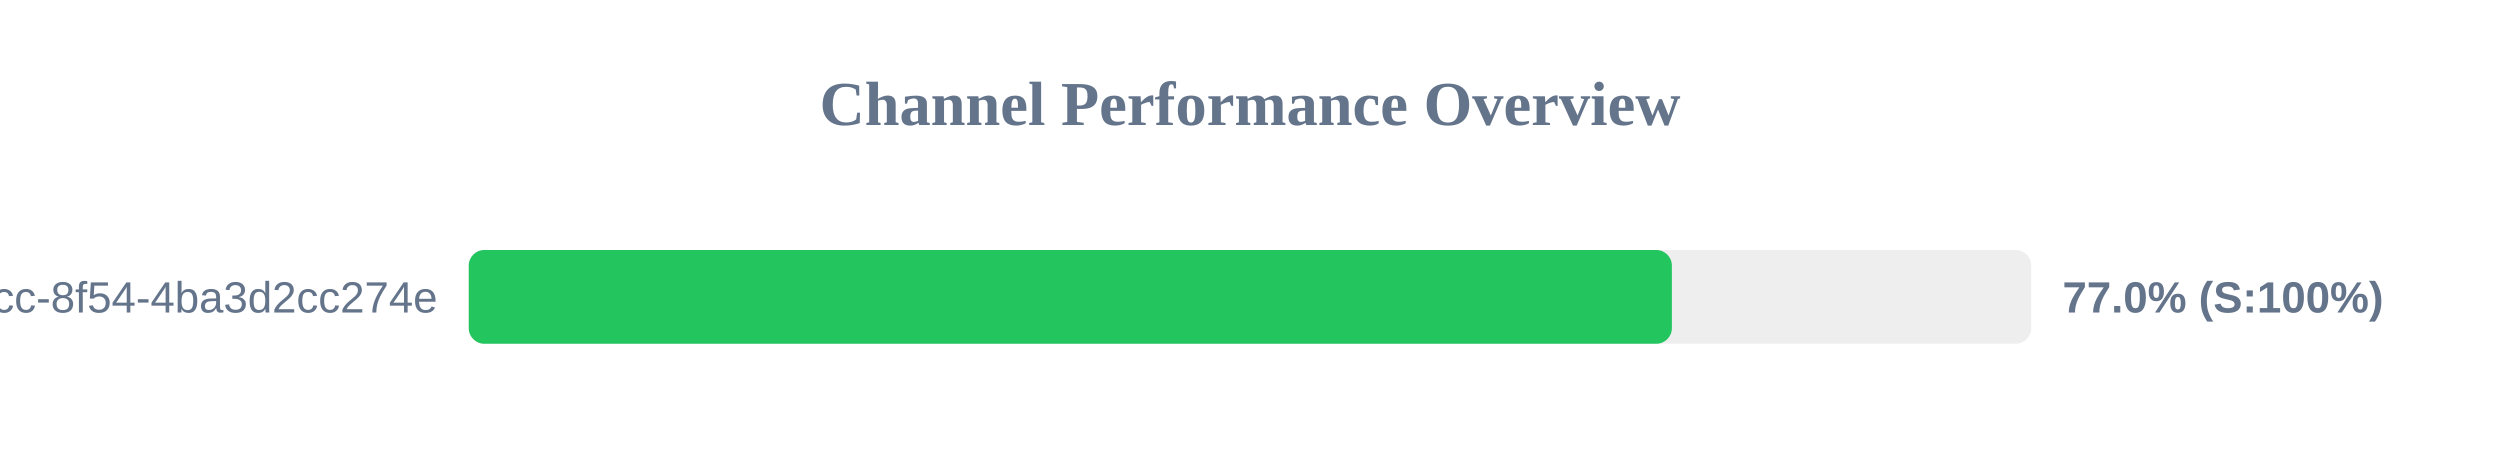
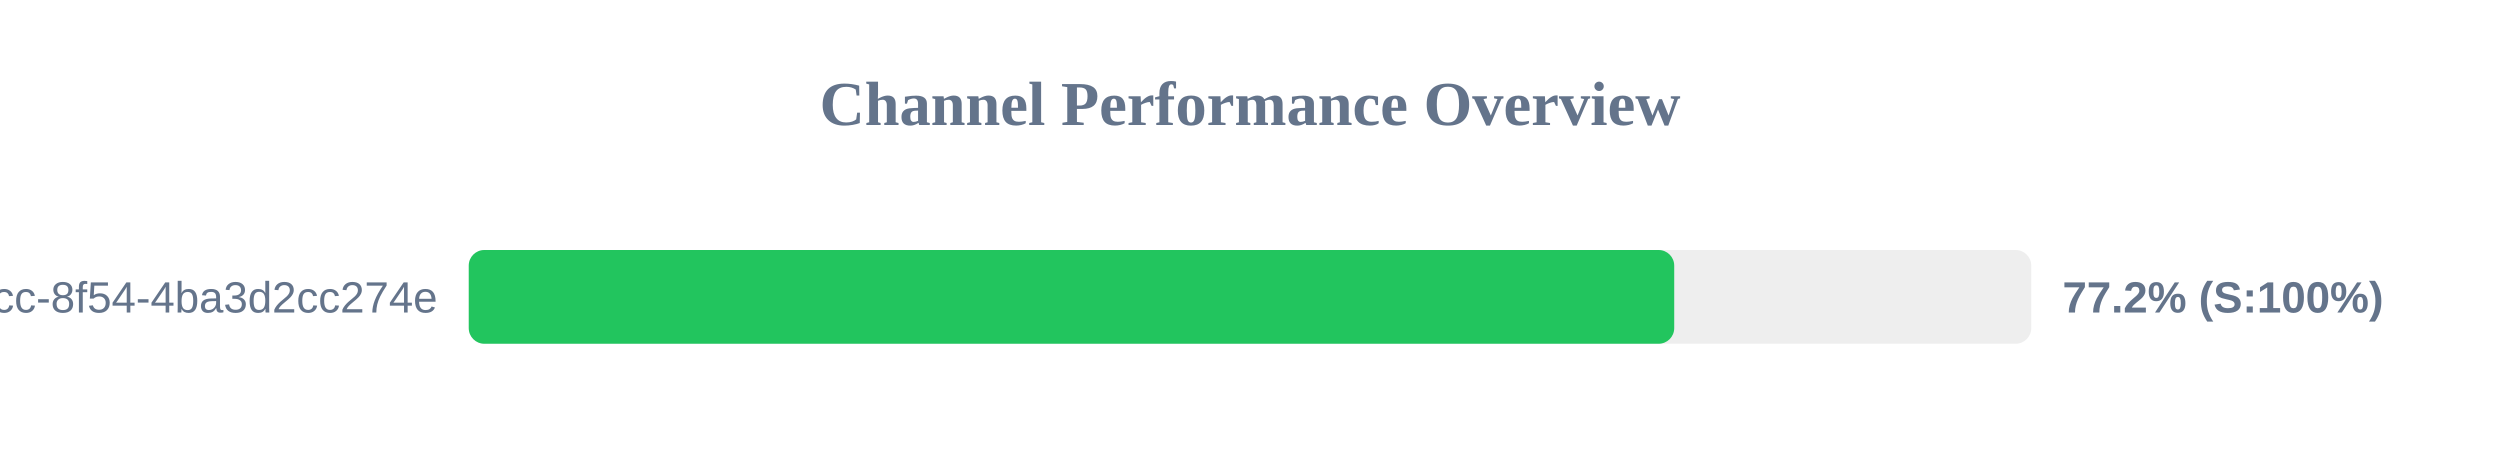
<svg xmlns="http://www.w3.org/2000/svg" width="800" height="150" version="1.1">
  <style>
        .row { font: 14px Arial; fill: #64748b; }
        .score { font: bold 14px Arial; fill: #64748b; }
    </style>
  <text x="400" y="40" text-anchor="middle" font-size="20px" font-weight="bold" fill="#64748b">Channel Performance Overview</text>
  <rect x="150" y="80" width="500" height="30" fill="#eee" rx="5" />
-   <rect x="150" y="80" width="385.0" height="30" fill="#22c55e" rx="5" />
+   <rect x="150" y="80" width="385.75" height="30" fill="#22c55e" rx="5" />
  <text x="140" y="100" text-anchor="end" class="row">?uuid=45cc0b3a-0adb-4dcc-8f54-4ba3d2cc274e</text>
-   <text x="660" y="100" text-anchor="start" class="score">77.0% (S:100%)</text>
+   <text x="660" y="100" text-anchor="start" class="score">77.2% (S:100%)</text>
</svg>
